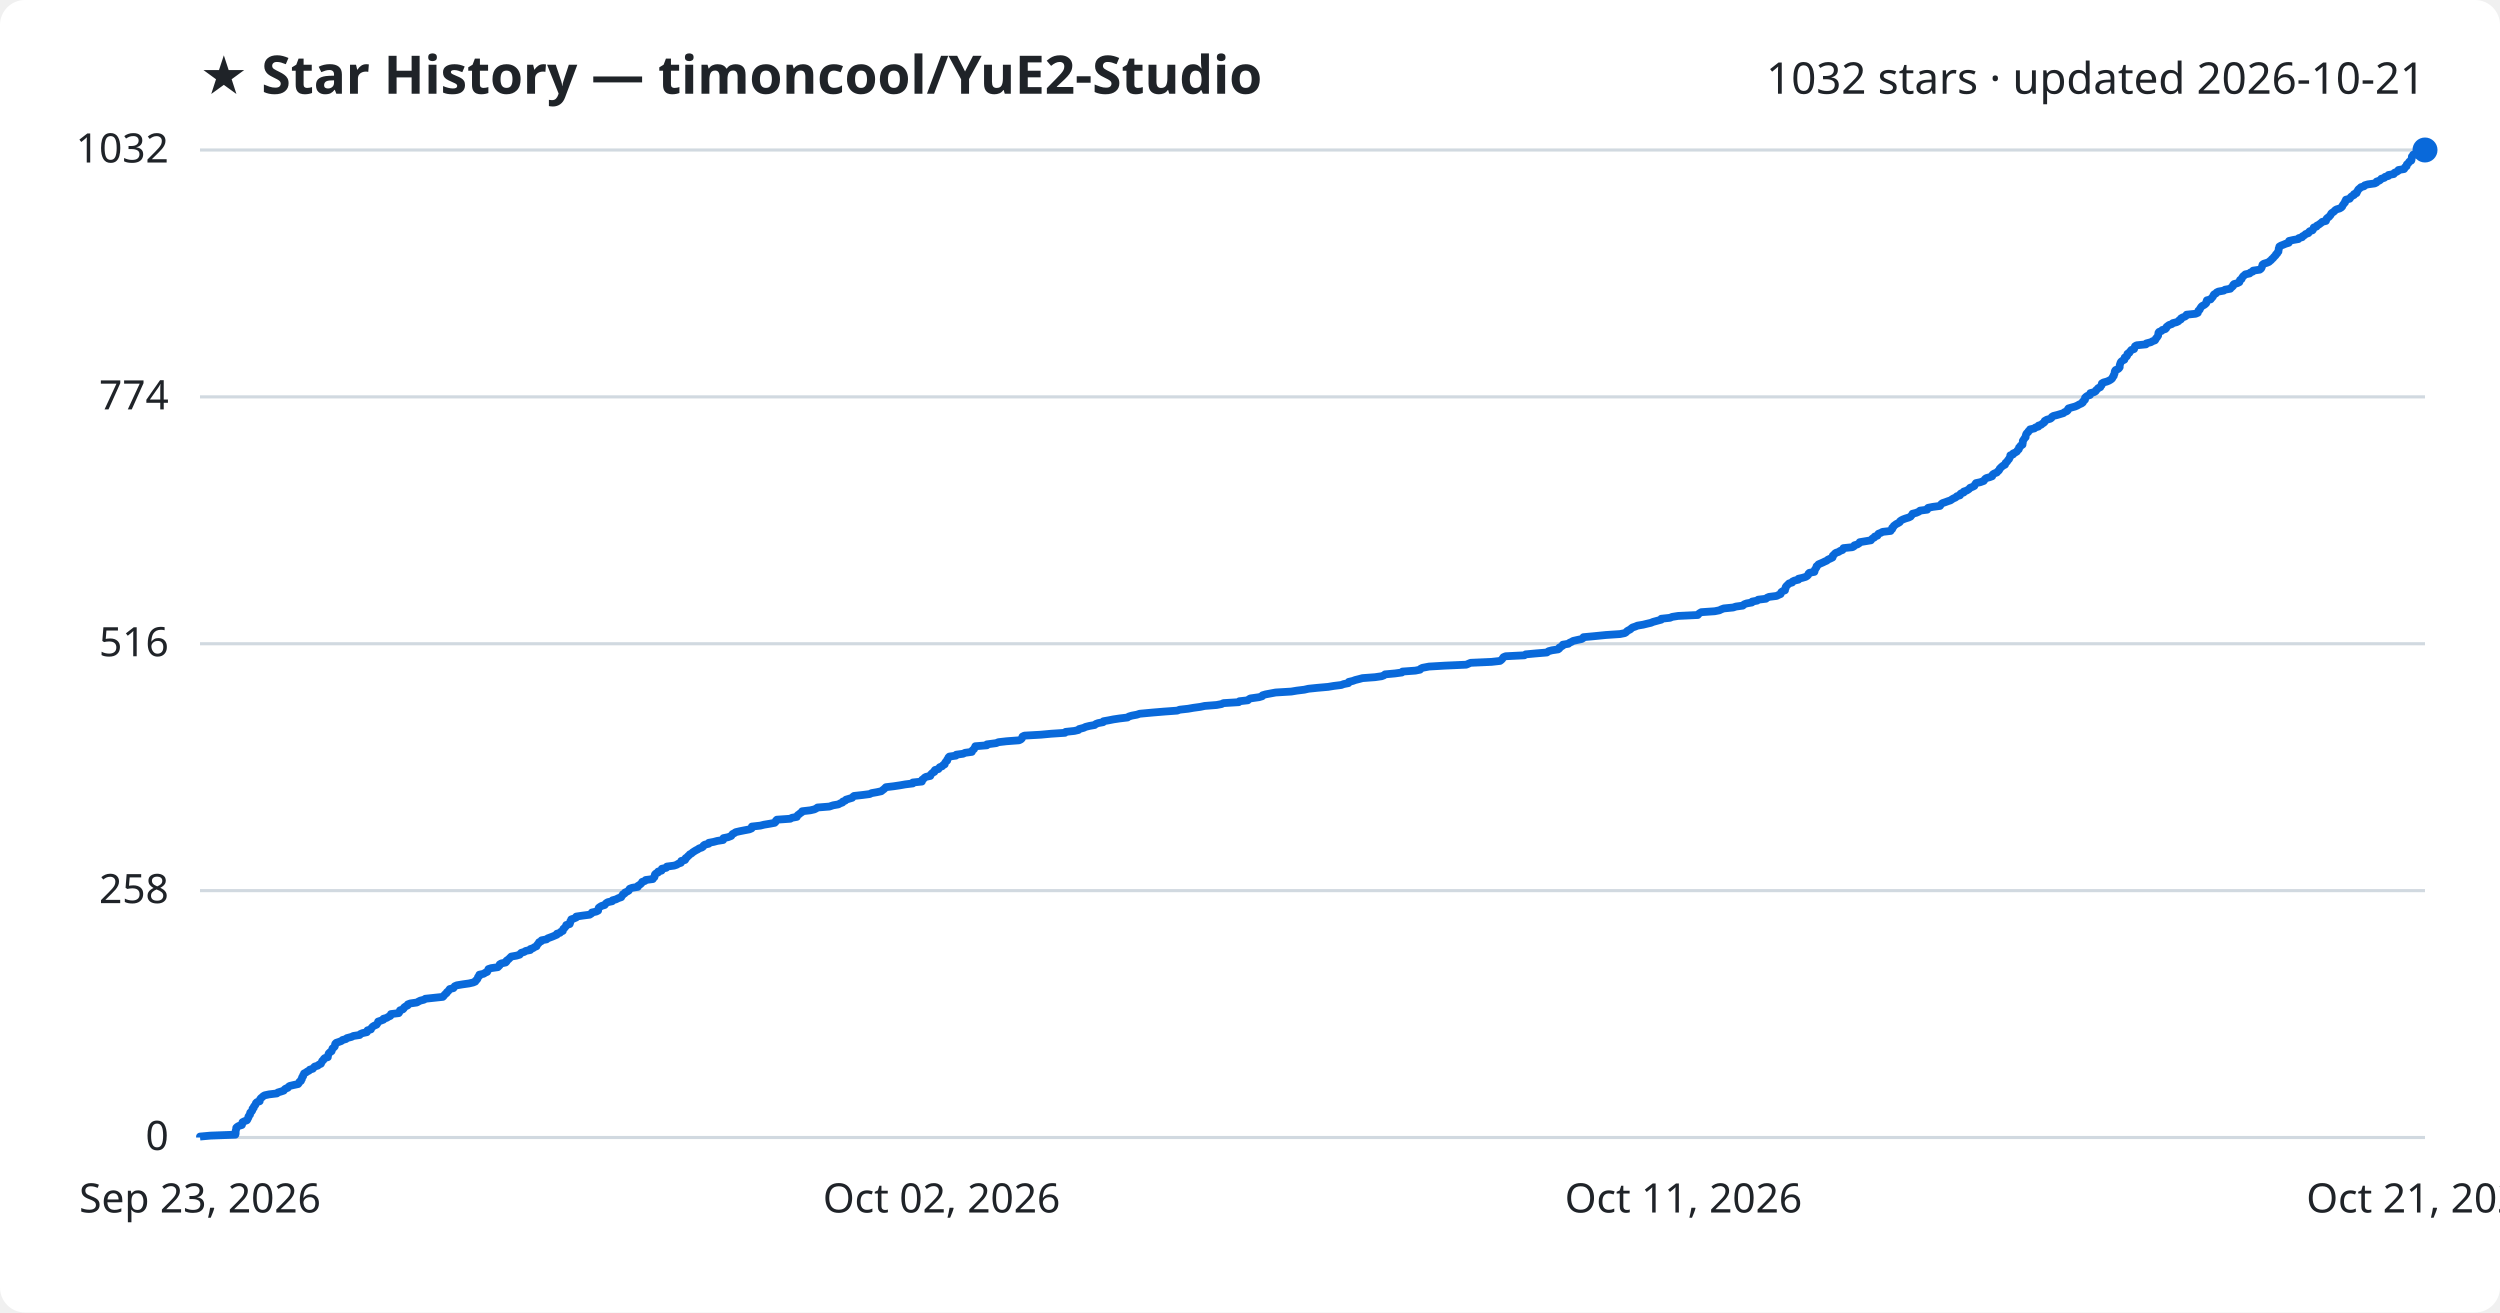
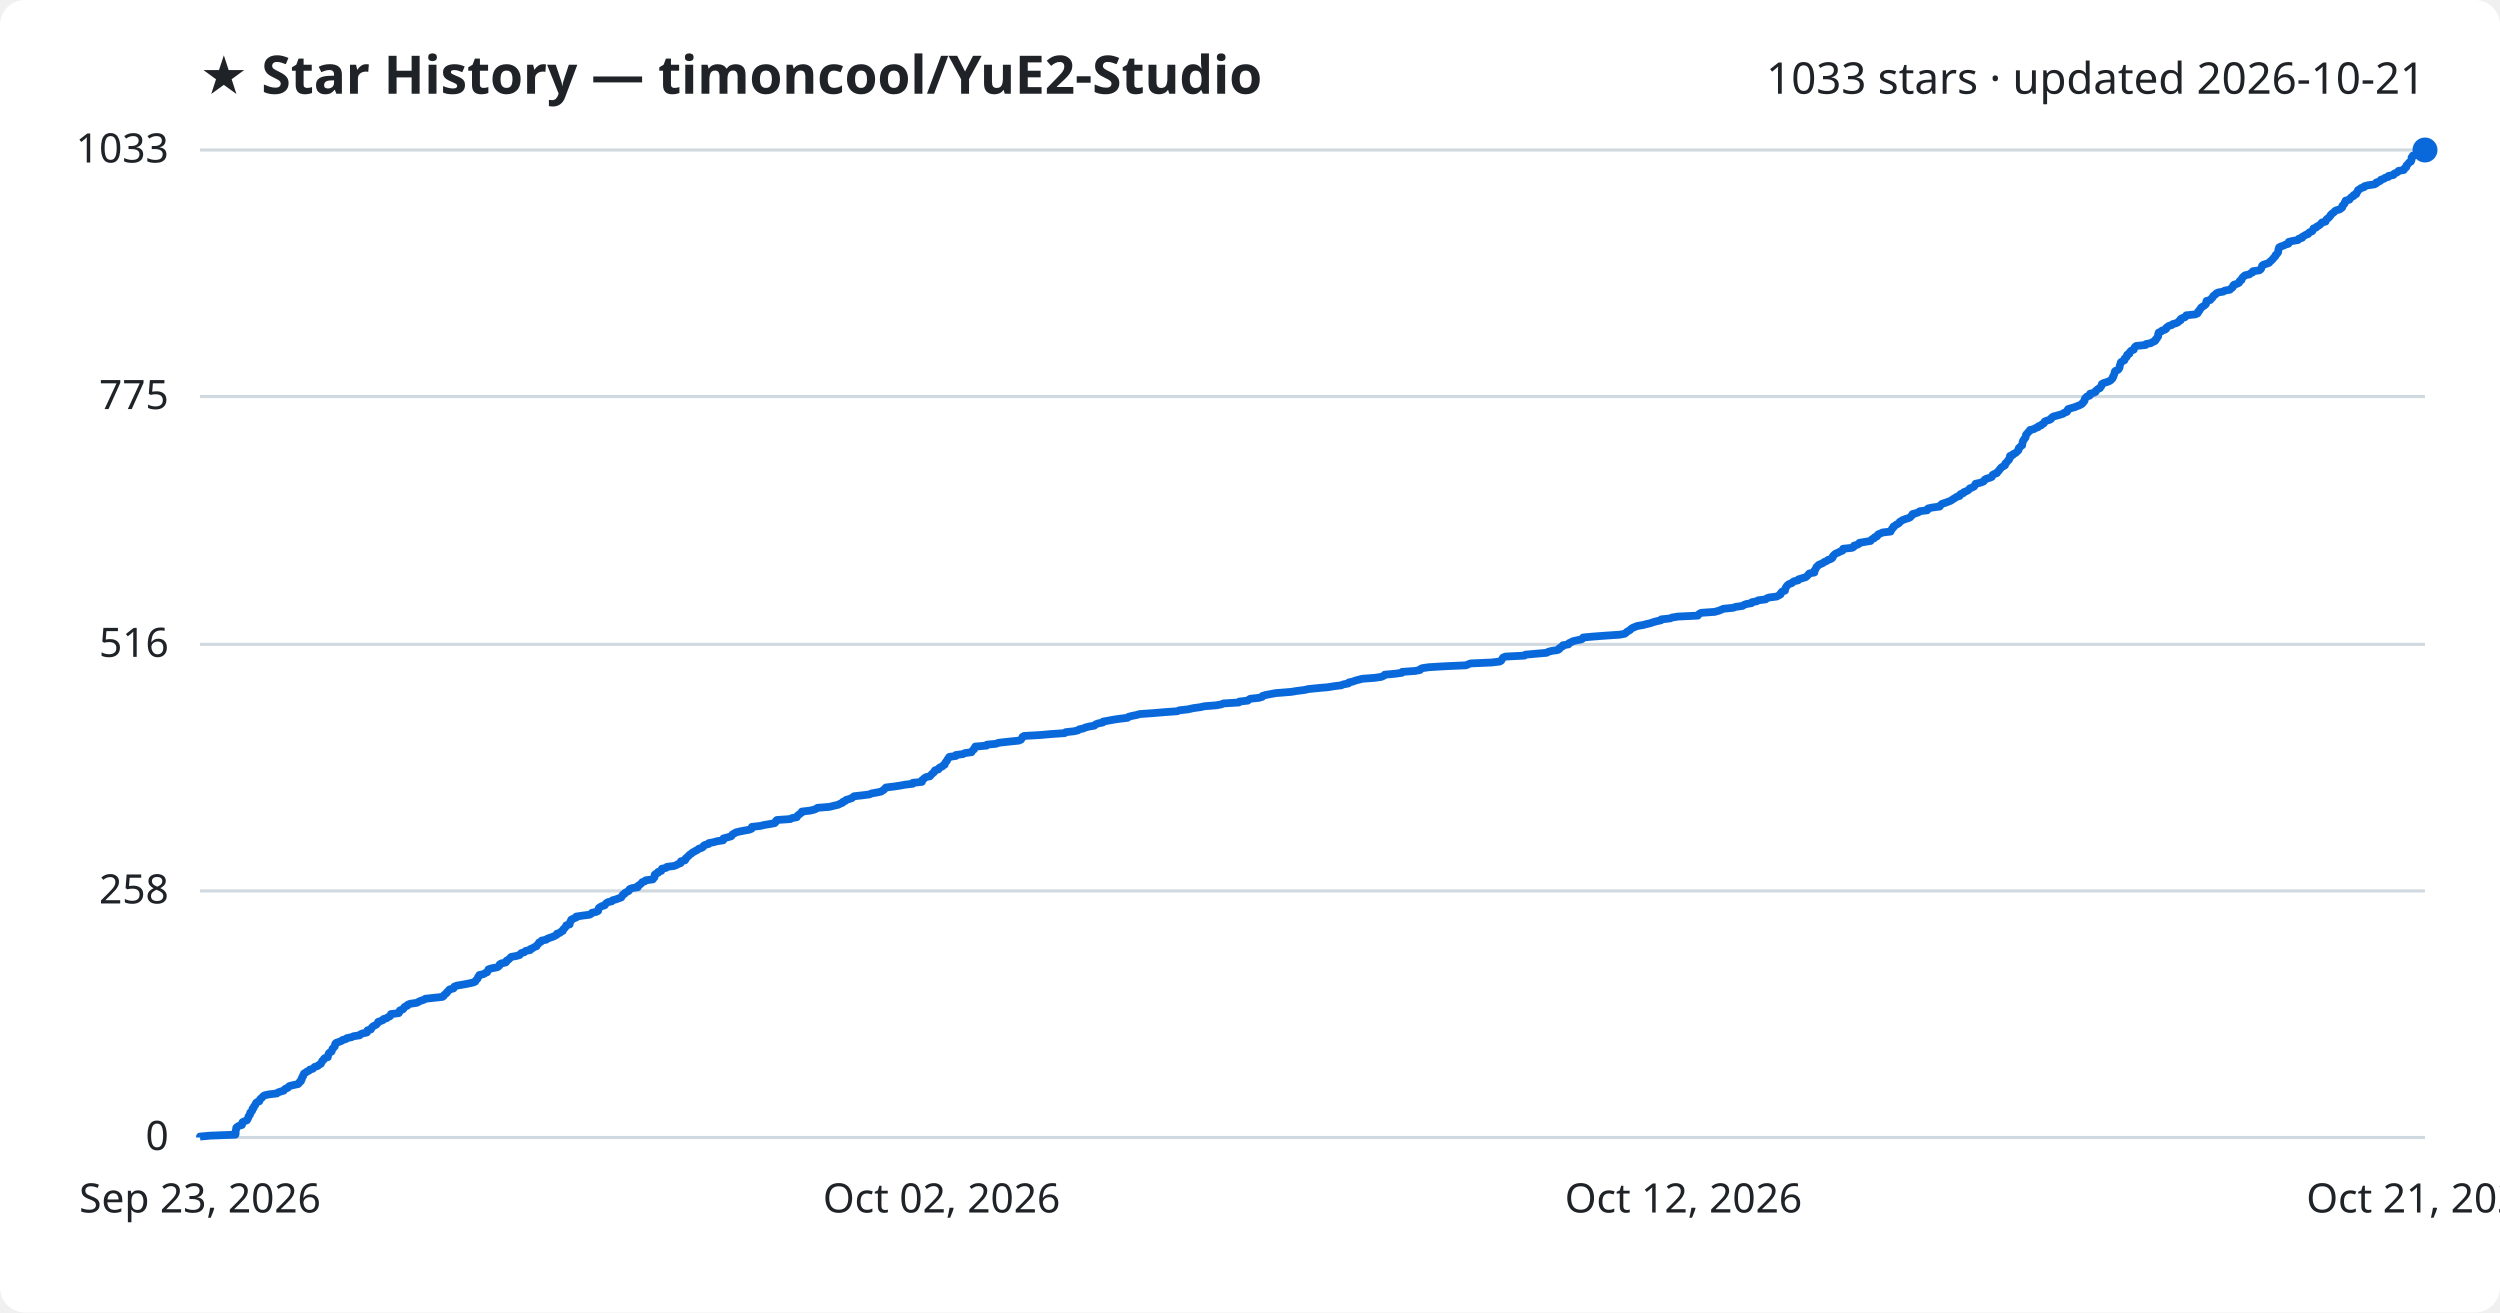
<svg xmlns="http://www.w3.org/2000/svg" viewBox="0 0 800 420" font-family="Segoe UI, sans-serif">
  <rect width="800" height="420" fill="#ffffff" rx="8" />
  <text x="64" y="30" fill="#1f2328" font-size="17" font-weight="700">★ Star History — timoncool/YuE2-Studio</text>
-   <text x="776" y="30" fill="#1f2328" font-size="14" text-anchor="end">1032 stars · updated 2026-10-21</text>
+   <text x="776" y="30" fill="#1f2328" font-size="14" text-anchor="end">1033 stars · updated 2026-10-21</text>
  <line x1="64" y1="364.0" x2="776" y2="364.0" stroke="#d1d9e0" stroke-width="1" />
  <text x="54" y="368.0" fill="#1f2328" font-size="13" text-anchor="end">0</text>
-   <line x1="64" y1="285.0" x2="776" y2="285.0" stroke="#d1d9e0" stroke-width="1" />
-   <text x="54" y="289.0" fill="#1f2328" font-size="13" text-anchor="end">258</text>
-   <line x1="64" y1="206.0" x2="776" y2="206.0" stroke="#d1d9e0" stroke-width="1" />
-   <text x="54" y="210.0" fill="#1f2328" font-size="13" text-anchor="end">516</text>
-   <line x1="64" y1="127.0" x2="776" y2="127.0" stroke="#d1d9e0" stroke-width="1" />
-   <text x="54" y="131.0" fill="#1f2328" font-size="13" text-anchor="end">774</text>
+   <line x1="64" y1="285.1" x2="776" y2="285.1" stroke="#d1d9e0" stroke-width="1" />
+   <text x="54" y="289.1" fill="#1f2328" font-size="13" text-anchor="end">258</text>
+   <line x1="64" y1="206.2" x2="776" y2="206.2" stroke="#d1d9e0" stroke-width="1" />
+   <text x="54" y="210.2" fill="#1f2328" font-size="13" text-anchor="end">516</text>
+   <line x1="64" y1="126.9" x2="776" y2="126.9" stroke="#d1d9e0" stroke-width="1" />
+   <text x="54" y="130.9" fill="#1f2328" font-size="13" text-anchor="end">775</text>
  <line x1="64" y1="48.0" x2="776" y2="48.0" stroke="#d1d9e0" stroke-width="1" />
-   <text x="54" y="52.0" fill="#1f2328" font-size="13" text-anchor="end">1032</text>
-   <path d="M64.0,364.0 L64.0,363.7 L67.3,363.4 L75.3,363.1 L75.4,362.8 L75.4,362.5 L75.4,362.2 L75.4,361.9 L75.5,361.6 L75.6,361.2 L75.6,360.9 L75.9,360.6 L76.4,360.3 L77.4,360.0 L77.5,359.7 L77.5,359.4 L77.6,359.1 L78.2,358.8 L79.0,358.5 L79.2,358.2 L79.3,357.9 L79.5,357.6 L79.5,357.3 L79.7,357.0 L80.0,356.7 L80.0,356.3 L80.1,356.0 L80.5,355.7 L80.7,355.4 L80.8,355.1 L80.8,354.8 L81.2,354.5 L81.2,354.2 L81.4,353.9 L81.7,353.6 L81.8,353.3 L81.9,353.0 L82.2,352.7 L83.1,352.4 L83.1,352.1 L83.2,351.8 L83.5,351.4 L83.9,351.1 L84.2,350.8 L84.7,350.5 L86.1,350.2 L88.6,349.9 L88.9,349.6 L89.9,349.3 L90.8,349.0 L91.0,348.7 L91.3,348.4 L92.1,348.1 L92.3,347.8 L92.7,347.5 L94.0,347.2 L95.4,346.9 L95.7,346.5 L95.8,346.2 L96.3,345.9 L96.3,345.6 L96.6,345.3 L96.6,345.0 L96.7,344.7 L97.0,344.4 L97.0,344.1 L97.2,343.8 L97.3,343.5 L97.9,343.2 L98.3,342.9 L98.9,342.6 L99.1,342.3 L100.1,342.0 L100.4,341.6 L100.7,341.3 L101.7,341.0 L102.0,340.7 L102.7,340.4 L102.8,340.1 L103.0,339.8 L103.1,339.5 L103.5,339.2 L103.6,338.9 L103.9,338.6 L104.9,338.3 L104.9,338.0 L105.0,337.7 L105.1,337.4 L105.2,337.1 L105.6,336.7 L106.1,336.4 L106.2,336.1 L106.3,335.8 L106.4,335.5 L106.8,335.2 L107.1,334.9 L107.2,334.6 L107.2,334.3 L107.3,334.0 L107.6,333.7 L108.5,333.4 L109.3,333.1 L109.6,332.8 L110.7,332.5 L111.0,332.2 L112.5,331.8 L113.1,331.5 L115.1,331.2 L115.3,330.9 L116.0,330.6 L117.4,330.3 L117.6,330.0 L117.6,329.7 L118.7,329.4 L118.8,329.1 L119.0,328.8 L119.3,328.5 L119.8,328.2 L120.5,327.9 L120.7,327.6 L120.9,327.3 L121.0,326.9 L121.9,326.6 L122.7,326.3 L122.7,326.0 L123.8,325.7 L124.2,325.4 L124.9,325.1 L125.1,324.8 L125.1,324.5 L127.6,324.2 L127.8,323.9 L127.9,323.6 L128.0,323.3 L128.9,323.0 L129.2,322.7 L129.3,322.4 L129.7,322.1 L130.5,321.7 L130.5,321.4 L131.3,321.1 L133.4,320.8 L133.9,320.5 L134.5,320.2 L135.7,319.9 L136.1,319.6 L138.9,319.3 L141.7,319.0 L142.0,318.7 L142.2,318.4 L142.5,318.1 L142.9,317.8 L143.0,317.5 L143.4,317.2 L143.7,316.8 L143.9,316.5 L145.1,316.2 L145.3,315.9 L145.5,315.6 L146.2,315.3 L148.0,315.0 L150.1,314.7 L151.4,314.4 L152.1,314.1 L152.2,313.8 L152.6,313.5 L152.8,313.2 L152.9,312.9 L153.0,312.6 L153.4,312.3 L153.4,311.9 L154.8,311.6 L155.2,311.3 L155.9,311.0 L156.0,310.7 L156.2,310.4 L156.3,310.1 L157.2,309.8 L159.3,309.5 L159.6,309.2 L159.9,308.9 L159.9,308.6 L160.4,308.3 L161.8,308.0 L162.1,307.7 L162.1,307.4 L162.7,307.0 L163.0,306.7 L163.3,306.4 L163.6,306.1 L165.3,305.8 L166.3,305.5 L166.5,305.2 L166.8,304.9 L167.8,304.6 L168.2,304.3 L169.7,304.0 L169.7,303.7 L170.6,303.4 L171.0,303.1 L171.7,302.8 L171.8,302.5 L172.1,302.1 L172.4,301.8 L172.5,301.5 L173.2,301.2 L173.3,300.9 L174.9,300.6 L175.2,300.3 L176.0,300.0 L176.8,299.7 L177.5,299.4 L178.2,299.1 L178.2,298.8 L179.2,298.5 L179.4,298.2 L180.1,297.9 L180.1,297.6 L180.3,297.2 L180.7,296.9 L180.9,296.6 L181.2,296.3 L181.2,296.0 L182.3,295.7 L182.4,295.4 L182.5,295.1 L182.5,294.8 L182.8,294.5 L182.8,294.2 L183.7,293.9 L184.4,293.6 L184.4,293.3 L186.4,293.0 L188.7,292.7 L189.3,292.3 L189.4,292.0 L190.8,291.7 L191.4,291.4 L191.4,291.1 L191.5,290.8 L191.6,290.5 L192.0,290.2 L192.5,289.9 L193.5,289.6 L193.7,289.3 L194.0,289.0 L194.5,288.7 L195.9,288.4 L196.0,288.1 L197.1,287.8 L197.9,287.4 L198.8,287.1 L198.9,286.8 L199.2,286.5 L199.3,286.2 L199.9,285.9 L200.0,285.6 L200.7,285.3 L201.2,285.0 L201.3,284.7 L201.5,284.4 L202.3,284.1 L204.1,283.8 L204.1,283.5 L204.6,283.2 L205.0,282.9 L205.3,282.6 L205.5,282.2 L206.4,281.9 L206.6,281.6 L208.9,281.3 L209.0,281.0 L209.4,280.7 L209.5,280.4 L209.5,280.1 L209.6,279.8 L209.9,279.5 L210.6,279.2 L210.6,278.9 L211.7,278.6 L211.7,278.3 L211.8,278.0 L213.2,277.7 L213.4,277.3 L215.7,277.0 L216.6,276.7 L217.0,276.4 L217.9,276.1 L217.9,275.8 L218.0,275.5 L219.2,275.2 L219.4,274.9 L219.4,274.6 L219.9,274.3 L220.1,274.0 L220.5,273.7 L220.7,273.4 L221.3,273.1 L221.6,272.8 L222.2,272.4 L222.7,272.1 L223.3,271.8 L223.7,271.5 L224.6,271.2 L225.0,270.9 L225.1,270.6 L225.5,270.3 L226.8,270.0 L226.8,269.7 L228.4,269.4 L229.5,269.1 L231.4,268.8 L231.5,268.5 L231.5,268.2 L233.0,267.9 L234.0,267.5 L234.2,267.2 L234.4,266.9 L235.0,266.6 L235.4,266.3 L236.7,266.0 L238.2,265.7 L239.8,265.4 L240.5,265.1 L240.5,264.8 L240.6,264.5 L243.3,264.2 L244.5,263.9 L246.3,263.6 L247.9,263.3 L248.2,263.0 L248.3,262.6 L248.6,262.3 L252.9,262.0 L253.4,261.7 L255.0,261.4 L255.1,261.1 L255.3,260.8 L255.8,260.5 L256.1,260.2 L256.6,259.9 L256.7,259.6 L259.3,259.3 L260.6,259.0 L261.2,258.7 L261.6,258.4 L265.4,258.1 L266.6,257.7 L268.3,257.4 L268.8,257.1 L269.6,256.8 L269.7,256.5 L270.5,256.2 L270.7,255.9 L271.7,255.6 L272.7,255.3 L272.9,255.0 L273.3,254.7 L276.0,254.4 L278.3,254.1 L278.9,253.8 L280.6,253.5 L282.0,253.2 L282.5,252.8 L282.9,252.5 L283.2,252.2 L283.5,251.9 L286.0,251.6 L288.0,251.3 L289.7,251.0 L292.1,250.7 L292.1,250.4 L295.0,250.1 L295.1,249.8 L295.1,249.5 L295.6,249.2 L295.8,248.9 L296.3,248.6 L297.7,248.3 L297.8,247.9 L298.1,247.6 L298.4,247.3 L299.0,247.0 L299.0,246.7 L299.2,246.4 L300.3,246.1 L300.5,245.8 L300.7,245.5 L301.5,245.2 L301.7,244.9 L302.3,244.6 L302.3,244.3 L302.5,244.0 L302.7,243.7 L303.1,243.4 L303.1,243.1 L303.4,242.7 L303.5,242.4 L303.8,242.1 L305.9,241.8 L306.0,241.5 L308.2,241.2 L308.8,240.9 L311.0,240.6 L311.0,240.3 L311.3,240.0 L311.7,239.7 L311.8,239.4 L312.0,239.1 L312.1,238.8 L315.8,238.5 L315.8,238.2 L318.8,237.8 L319.5,237.5 L322.1,237.2 L326.1,236.9 L326.7,236.6 L327.0,236.3 L327.1,236.0 L327.2,235.7 L327.8,235.4 L333.1,235.1 L336.3,234.8 L340.8,234.5 L341.0,234.2 L343.8,233.9 L345.1,233.6 L345.3,233.3 L346.8,232.9 L347.4,232.6 L348.6,232.3 L350.3,232.0 L350.6,231.7 L351.4,231.4 L353.0,231.1 L353.1,230.8 L354.8,230.5 L356.3,230.2 L358.3,229.9 L360.8,229.6 L361.2,229.3 L362.2,229.0 L363.8,228.7 L364.7,228.4 L369.0,228.0 L372.6,227.7 L376.7,227.4 L377.5,227.1 L380.2,226.8 L381.9,226.5 L384.1,226.2 L385.5,225.9 L389.3,225.6 L390.9,225.3 L391.5,225.0 L396.4,224.7 L396.6,224.4 L399.3,224.1 L399.6,223.8 L400.1,223.5 L402.9,223.1 L403.9,222.8 L404.0,222.5 L405.0,222.2 L406.6,221.9 L408.2,221.6 L413.2,221.3 L415.0,221.0 L417.4,220.7 L418.7,220.4 L421.6,220.1 L425.0,219.8 L426.8,219.5 L429.2,219.2 L430.0,218.9 L431.5,218.6 L431.6,218.2 L432.9,217.9 L433.7,217.6 L434.9,217.3 L436.0,217.0 L440.0,216.7 L442.1,216.4 L442.9,216.1 L443.2,215.8 L446.4,215.5 L448.6,215.2 L448.8,214.9 L452.9,214.6 L454.4,214.3 L454.6,214.0 L455.2,213.7 L457.3,213.3 L462.4,213.0 L469.2,212.7 L469.9,212.4 L470.6,212.1 L477.3,211.8 L480.0,211.5 L480.4,211.2 L480.7,210.9 L480.9,210.6 L481.1,210.3 L481.8,210.0 L487.8,209.7 L488.2,209.4 L491.4,209.1 L495.0,208.8 L495.5,208.4 L496.6,208.1 L498.6,207.8 L499.0,207.5 L499.0,207.2 L499.6,206.9 L500.1,206.6 L500.1,206.3 L501.9,206.0 L502.2,205.7 L502.9,205.4 L503.4,205.1 L504.7,204.8 L506.1,204.5 L506.6,204.2 L506.7,203.9 L509.9,203.6 L513.9,203.2 L518.4,202.9 L519.9,202.6 L520.4,202.3 L520.6,202.0 L521.1,201.7 L521.7,201.4 L522.0,201.1 L522.4,200.8 L523.3,200.5 L524.0,200.2 L525.8,199.9 L527.0,199.6 L528.3,199.3 L529.0,199.0 L530.1,198.7 L531.6,198.3 L531.6,198.0 L534.4,197.7 L535.1,197.4 L537.0,197.1 L543.3,196.8 L543.5,196.5 L543.9,196.2 L544.4,195.9 L548.7,195.6 L550.2,195.3 L550.8,195.0 L551.6,194.7 L554.6,194.4 L555.5,194.1 L557.7,193.8 L558.1,193.4 L558.9,193.1 L560.6,192.8 L560.7,192.5 L562.3,192.2 L562.6,191.9 L565.1,191.6 L565.4,191.3 L566.1,191.0 L568.5,190.7 L569.1,190.4 L569.8,190.1 L569.9,189.8 L570.0,189.5 L570.4,189.2 L571.2,188.9 L571.2,188.5 L571.4,188.2 L571.4,187.9 L571.6,187.6 L571.9,187.3 L572.2,187.0 L572.5,186.7 L573.5,186.4 L573.6,186.1 L574.2,185.8 L575.5,185.5 L575.5,185.2 L576.8,184.9 L577.8,184.6 L578.3,184.3 L578.6,184.0 L578.7,183.6 L579.0,183.3 L580.6,183.0 L580.7,182.7 L580.7,182.4 L580.9,182.1 L581.1,181.8 L581.3,181.5 L581.3,181.2 L581.7,180.9 L581.9,180.6 L582.6,180.3 L583.3,180.0 L583.9,179.7 L584.6,179.4 L584.9,179.1 L585.8,178.7 L586.4,178.4 L586.5,178.1 L586.5,177.8 L586.9,177.5 L587.1,177.2 L587.5,176.9 L588.4,176.6 L588.8,176.3 L589.6,176.0 L589.8,175.7 L589.9,175.4 L592.8,175.1 L593.3,174.8 L593.4,174.5 L594.4,174.2 L595.0,173.8 L595.1,173.5 L596.9,173.2 L598.7,172.9 L598.9,172.6 L599.2,172.3 L599.8,172.0 L599.9,171.7 L600.8,171.4 L600.9,171.1 L601.1,170.8 L601.9,170.5 L602.4,170.2 L605.0,169.9 L605.1,169.6 L605.5,169.3 L605.5,168.9 L605.9,168.6 L606.0,168.3 L606.4,168.0 L606.8,167.7 L607.4,167.4 L607.9,167.1 L608.0,166.8 L608.4,166.5 L609.0,166.2 L609.8,165.9 L610.8,165.6 L611.4,165.3 L611.6,165.0 L611.9,164.7 L612.0,164.4 L613.2,164.1 L614.1,163.7 L614.4,163.4 L616.7,163.1 L616.7,162.8 L617.0,162.5 L618.5,162.2 L620.8,161.9 L621.0,161.6 L621.2,161.3 L621.6,161.0 L622.5,160.7 L623.3,160.4 L624.2,160.1 L624.6,159.8 L625.1,159.5 L625.8,159.2 L626.2,158.8 L627.2,158.5 L627.2,158.2 L627.5,157.9 L628.4,157.6 L628.4,157.3 L629.3,157.0 L629.8,156.7 L630.2,156.4 L630.4,156.1 L631.2,155.8 L631.8,155.5 L631.9,155.2 L632.1,154.9 L632.3,154.6 L633.7,154.3 L634.8,153.9 L635.0,153.6 L635.2,153.3 L635.6,153.0 L636.7,152.7 L637.5,152.4 L637.5,152.1 L637.7,151.8 L638.2,151.5 L639.0,151.2 L639.2,150.9 L639.6,150.6 L639.8,150.3 L639.9,150.0 L640.2,149.7 L640.5,149.4 L641.0,149.0 L641.6,148.7 L641.7,148.4 L641.8,148.1 L642.2,147.8 L642.4,147.5 L642.6,147.2 L642.9,146.9 L643.0,146.6 L643.2,146.3 L643.3,146.0 L643.3,145.7 L644.2,145.4 L644.2,145.1 L644.9,144.8 L645.4,144.5 L645.6,144.1 L646.0,143.8 L646.1,143.5 L646.1,143.2 L646.5,142.9 L646.6,142.6 L647.2,142.3 L647.2,142.0 L647.3,141.7 L647.3,141.4 L647.3,141.1 L647.5,140.8 L647.7,140.5 L647.9,140.2 L648.2,139.9 L648.2,139.6 L648.3,139.2 L648.4,138.9 L648.6,138.6 L649.0,138.3 L649.1,138.0 L649.5,137.7 L649.6,137.4 L651.0,137.1 L651.3,136.8 L652.3,136.5 L652.3,136.2 L653.2,135.9 L653.5,135.6 L654.0,135.3 L654.3,135.0 L654.3,134.7 L655.0,134.3 L656.1,134.0 L656.5,133.7 L656.6,133.4 L657.1,133.1 L658.3,132.8 L659.3,132.5 L660.3,132.2 L660.6,131.9 L661.4,131.6 L661.7,131.3 L661.7,131.0 L661.9,130.7 L662.9,130.4 L664.0,130.1 L664.7,129.8 L665.4,129.4 L666.1,129.1 L666.5,128.8 L666.5,128.5 L666.9,128.2 L667.2,127.9 L667.2,127.6 L667.2,127.3 L667.5,127.0 L667.9,126.7 L668.8,126.4 L668.9,126.1 L668.9,125.8 L670.1,125.5 L670.6,125.2 L670.7,124.9 L671.1,124.6 L671.4,124.2 L672.1,123.9 L672.2,123.6 L672.5,123.3 L672.6,123.0 L672.6,122.7 L673.1,122.4 L674.2,122.1 L674.9,121.8 L675.4,121.5 L675.8,121.2 L676.0,120.9 L676.1,120.6 L676.4,120.3 L676.4,120.0 L676.6,119.7 L676.7,119.3 L676.7,119.0 L676.8,118.7 L677.0,118.4 L677.8,118.1 L678.1,117.8 L678.3,117.5 L678.3,117.2 L678.3,116.9 L678.4,116.6 L678.5,116.3 L678.6,116.0 L678.8,115.7 L679.2,115.4 L679.8,115.1 L679.9,114.8 L679.9,114.4 L680.5,114.1 L680.7,113.8 L680.7,113.5 L680.8,113.2 L681.4,112.9 L681.5,112.6 L681.8,112.3 L682.0,112.0 L682.9,111.7 L683.0,111.4 L683.1,111.1 L683.2,110.8 L683.7,110.5 L686.7,110.2 L686.8,109.9 L688.3,109.5 L688.8,109.2 L689.6,108.9 L689.8,108.6 L689.9,108.3 L690.2,108.0 L690.4,107.7 L690.6,107.4 L690.6,107.1 L690.7,106.8 L690.7,106.5 L690.9,106.2 L691.7,105.9 L691.9,105.6 L692.9,105.3 L693.2,105.0 L693.3,104.6 L693.7,104.3 L694.1,104.0 L695.0,103.7 L695.3,103.4 L696.5,103.1 L697.1,102.8 L697.3,102.5 L697.9,102.2 L697.9,101.9 L698.4,101.6 L699.2,101.3 L699.6,101.0 L699.7,100.7 L702.6,100.4 L703.3,100.1 L703.4,99.7 L703.5,99.4 L703.9,99.1 L704.0,98.8 L704.2,98.5 L704.4,98.2 L704.7,97.9 L705.3,97.6 L705.7,97.3 L706.0,97.0 L706.0,96.7 L706.1,96.4 L706.2,96.1 L707.4,95.8 L707.6,95.5 L707.9,95.2 L708.2,94.8 L708.3,94.5 L708.5,94.2 L709.1,93.9 L709.3,93.6 L709.9,93.3 L711.6,93.0 L712.0,92.7 L713.7,92.4 L713.9,92.1 L714.3,91.8 L714.6,91.5 L714.6,91.2 L714.9,90.9 L716.0,90.6 L716.6,90.3 L716.7,89.9 L716.8,89.6 L717.3,89.3 L717.4,89.0 L717.6,88.7 L717.8,88.4 L718.2,88.1 L718.5,87.8 L719.9,87.5 L720.1,87.2 L720.9,86.9 L721.0,86.6 L723.1,86.3 L723.5,86.0 L723.7,85.7 L723.8,85.4 L723.9,85.1 L724.0,84.7 L724.4,84.4 L725.4,84.1 L726.1,83.8 L726.4,83.5 L726.8,83.2 L727.0,82.9 L727.4,82.6 L727.6,82.3 L727.9,82.0 L728.2,81.7 L728.3,81.4 L728.7,81.1 L728.8,80.8 L729.1,80.5 L729.1,80.2 L729.2,79.8 L729.2,79.5 L729.4,79.2 L729.4,78.9 L729.9,78.6 L730.7,78.3 L731.4,78.0 L732.4,77.7 L732.4,77.4 L732.5,77.1 L733.8,76.8 L735.5,76.5 L735.6,76.2 L736.7,75.9 L736.8,75.6 L737.4,75.3 L737.8,74.9 L738.7,74.6 L738.8,74.3 L739.1,74.0 L740.0,73.7 L740.2,73.4 L740.3,73.1 L740.4,72.8 L741.3,72.5 L741.4,72.2 L742.0,71.9 L742.4,71.6 L742.8,71.3 L743.1,71.0 L744.3,70.7 L744.4,70.4 L744.5,70.0 L744.8,69.7 L745.3,69.4 L745.5,69.1 L745.8,68.8 L745.9,68.5 L746.1,68.2 L746.6,67.9 L747.0,67.6 L747.2,67.3 L747.7,67.0 L748.7,66.7 L749.2,66.4 L749.5,66.1 L749.6,65.8 L749.8,65.5 L750.1,65.1 L750.4,64.8 L750.4,64.5 L750.6,64.2 L750.7,63.9 L751.9,63.6 L752.1,63.3 L752.3,63.0 L752.7,62.7 L753.3,62.4 L753.3,62.1 L754.1,61.8 L754.1,61.5 L754.4,61.2 L754.5,60.9 L754.7,60.6 L755.2,60.2 L755.5,59.9 L756.5,59.6 L756.7,59.3 L757.7,59.0 L759.9,58.7 L760.5,58.4 L760.5,58.1 L761.4,57.8 L761.8,57.5 L762.0,57.2 L763.0,56.9 L763.2,56.6 L764.3,56.3 L764.3,56.0 L766.0,55.7 L766.2,55.3 L766.9,55.0 L767.4,54.7 L767.5,54.4 L769.3,54.1 L769.5,53.8 L769.6,53.5 L770.1,53.2 L770.1,52.9 L770.2,52.6 L770.6,52.3 L770.8,52.0 L771.0,51.7 L771.6,51.4 L771.7,51.1 L771.7,50.8 L771.8,50.4 L771.8,50.1 L772.2,49.8 L772.2,49.5 L774.2,49.2 L774.7,48.9 L775.9,48.6 L776.0,48.3 L776.0,48.0 L776.0,48.0" fill="none" stroke="#0969da" stroke-width="2.5" stroke-linejoin="round" />
+   <text x="54" y="52.0" fill="#1f2328" font-size="13" text-anchor="end">1033</text>
+   <path d="M64.0,364.0 L64.0,363.7 L67.3,363.4 L75.3,363.1 L75.4,362.8 L75.4,362.5 L75.4,362.2 L75.4,361.9 L75.5,361.6 L75.6,361.2 L75.6,360.9 L75.9,360.6 L76.4,360.3 L77.4,360.0 L77.5,359.7 L77.5,359.4 L77.6,359.1 L78.2,358.8 L79.0,358.5 L79.2,358.2 L79.3,357.9 L79.5,357.6 L79.5,357.3 L79.7,357.0 L80.0,356.7 L80.0,356.4 L80.1,356.0 L80.5,355.7 L80.7,355.4 L80.8,355.1 L80.8,354.8 L81.2,354.5 L81.2,354.2 L81.4,353.9 L81.7,353.6 L81.8,353.3 L81.9,353.0 L82.2,352.7 L83.0,352.4 L83.1,352.1 L83.2,351.8 L83.5,351.5 L83.9,351.2 L84.2,350.8 L84.7,350.5 L86.1,350.2 L88.6,349.9 L88.9,349.6 L89.8,349.3 L90.8,349.0 L91.0,348.7 L91.3,348.4 L92.1,348.1 L92.3,347.8 L92.7,347.5 L94.0,347.2 L95.4,346.9 L95.7,346.6 L95.8,346.3 L96.3,346.0 L96.3,345.6 L96.6,345.3 L96.6,345.0 L96.7,344.7 L97.0,344.4 L97.0,344.1 L97.2,343.8 L97.3,343.5 L97.9,343.2 L98.2,342.9 L98.9,342.6 L99.1,342.3 L100.1,342.0 L100.4,341.7 L100.7,341.4 L101.7,341.1 L102.0,340.8 L102.7,340.4 L102.8,340.1 L103.0,339.8 L103.1,339.5 L103.5,339.2 L103.6,338.9 L103.9,338.6 L104.9,338.3 L104.9,338.0 L105.0,337.7 L105.1,337.4 L105.2,337.1 L105.5,336.8 L106.1,336.5 L106.2,336.2 L106.3,335.9 L106.4,335.6 L106.8,335.2 L107.1,334.9 L107.2,334.6 L107.2,334.3 L107.3,334.0 L107.6,333.7 L108.5,333.4 L109.3,333.1 L109.6,332.8 L110.7,332.5 L111.0,332.2 L112.5,331.9 L113.1,331.6 L115.1,331.3 L115.3,331.0 L116.0,330.7 L117.4,330.4 L117.6,330.0 L117.6,329.7 L118.7,329.4 L118.8,329.1 L119.0,328.8 L119.3,328.5 L119.8,328.2 L120.4,327.9 L120.7,327.6 L120.9,327.3 L121.0,327.0 L121.9,326.7 L122.6,326.4 L122.7,326.1 L123.8,325.8 L124.1,325.5 L124.8,325.2 L125.1,324.8 L125.1,324.5 L127.6,324.2 L127.8,323.9 L127.8,323.6 L128.0,323.3 L128.9,323.0 L129.2,322.7 L129.3,322.4 L129.6,322.1 L130.4,321.8 L130.5,321.5 L131.3,321.2 L133.4,320.9 L133.9,320.6 L134.5,320.3 L135.7,319.9 L136.1,319.6 L138.9,319.3 L141.6,319.0 L142.0,318.7 L142.1,318.4 L142.5,318.1 L142.9,317.8 L143.0,317.5 L143.4,317.2 L143.6,316.9 L143.9,316.6 L145.1,316.3 L145.3,316.0 L145.4,315.7 L146.2,315.4 L148.0,315.1 L150.1,314.7 L151.4,314.4 L152.1,314.1 L152.2,313.8 L152.5,313.5 L152.8,313.2 L152.9,312.9 L153.0,312.6 L153.4,312.3 L153.4,312.0 L154.8,311.7 L155.2,311.4 L155.9,311.1 L156.0,310.8 L156.2,310.5 L156.3,310.2 L157.2,309.9 L159.2,309.5 L159.6,309.2 L159.9,308.9 L159.9,308.6 L160.4,308.3 L161.8,308.0 L162.1,307.7 L162.1,307.4 L162.7,307.1 L163.0,306.8 L163.3,306.5 L163.6,306.2 L165.3,305.9 L166.3,305.6 L166.5,305.3 L166.8,305.0 L167.8,304.7 L168.2,304.3 L169.7,304.0 L169.7,303.7 L170.5,303.4 L170.9,303.1 L171.7,302.8 L171.8,302.5 L172.1,302.2 L172.4,301.9 L172.5,301.6 L173.2,301.3 L173.3,301.0 L174.8,300.7 L175.1,300.4 L175.9,300.1 L176.8,299.8 L177.5,299.5 L178.2,299.1 L178.2,298.8 L179.2,298.5 L179.4,298.2 L180.1,297.9 L180.1,297.6 L180.3,297.3 L180.7,297.0 L180.9,296.7 L181.2,296.4 L181.2,296.1 L182.3,295.8 L182.3,295.5 L182.4,295.2 L182.5,294.9 L182.8,294.6 L182.8,294.3 L183.6,293.9 L184.4,293.6 L184.4,293.3 L186.4,293.0 L188.7,292.7 L189.2,292.4 L189.4,292.1 L190.8,291.8 L191.4,291.5 L191.4,291.2 L191.5,290.9 L191.6,290.6 L192.0,290.3 L192.5,290.0 L193.5,289.7 L193.7,289.4 L193.9,289.1 L194.5,288.7 L195.8,288.4 L196.0,288.1 L197.1,287.8 L197.9,287.5 L198.8,287.2 L198.9,286.9 L199.2,286.6 L199.3,286.3 L199.9,286.0 L200.0,285.7 L200.6,285.4 L201.2,285.1 L201.3,284.8 L201.5,284.5 L202.3,284.2 L204.1,283.9 L204.1,283.5 L204.6,283.2 L205.0,282.9 L205.3,282.6 L205.5,282.3 L206.4,282.0 L206.6,281.7 L208.9,281.4 L209.0,281.1 L209.4,280.8 L209.5,280.5 L209.5,280.2 L209.5,279.9 L209.9,279.6 L210.6,279.3 L210.6,279.0 L211.6,278.7 L211.7,278.3 L211.8,278.0 L213.2,277.7 L213.4,277.4 L215.7,277.1 L216.5,276.8 L217.0,276.5 L217.8,276.2 L217.9,275.9 L217.9,275.6 L219.2,275.3 L219.4,275.0 L219.4,274.7 L219.8,274.4 L220.1,274.1 L220.4,273.8 L220.7,273.5 L221.3,273.1 L221.6,272.8 L222.2,272.5 L222.7,272.2 L223.3,271.9 L223.6,271.6 L224.6,271.3 L225.0,271.0 L225.1,270.7 L225.5,270.4 L226.7,270.1 L226.8,269.8 L228.4,269.5 L229.4,269.2 L231.4,268.9 L231.5,268.6 L231.5,268.3 L233.0,267.9 L234.0,267.6 L234.2,267.3 L234.4,267.0 L235.0,266.7 L235.4,266.4 L236.6,266.1 L238.1,265.8 L239.8,265.5 L240.5,265.2 L240.5,264.9 L240.6,264.6 L243.3,264.3 L244.5,264.0 L246.3,263.7 L247.9,263.4 L248.2,263.1 L248.3,262.7 L248.6,262.4 L252.9,262.1 L253.4,261.8 L255.0,261.5 L255.1,261.2 L255.3,260.9 L255.8,260.6 L256.1,260.3 L256.6,260.0 L256.6,259.7 L259.2,259.4 L260.5,259.1 L261.2,258.8 L261.6,258.5 L265.4,258.2 L266.6,257.9 L268.3,257.5 L268.8,257.2 L269.6,256.9 L269.7,256.6 L270.5,256.3 L270.7,256.0 L271.7,255.7 L272.6,255.4 L272.9,255.1 L273.3,254.8 L276.0,254.5 L278.3,254.2 L278.9,253.9 L280.6,253.6 L282.0,253.3 L282.4,253.0 L282.9,252.7 L283.2,252.3 L283.5,252.0 L286.0,251.7 L288.0,251.4 L289.6,251.1 L292.1,250.8 L292.1,250.5 L295.0,250.2 L295.1,249.9 L295.1,249.6 L295.6,249.3 L295.8,249.0 L296.3,248.7 L297.6,248.4 L297.8,248.1 L298.1,247.8 L298.4,247.5 L298.9,247.1 L299.0,246.8 L299.2,246.5 L300.3,246.2 L300.4,245.9 L300.7,245.6 L301.5,245.3 L301.7,245.0 L302.3,244.7 L302.3,244.4 L302.5,244.1 L302.7,243.8 L303.0,243.5 L303.1,243.2 L303.3,242.9 L303.5,242.6 L303.8,242.2 L305.9,241.9 L305.9,241.6 L308.2,241.3 L308.7,241.0 L310.9,240.7 L311.0,240.4 L311.3,240.1 L311.7,239.8 L311.7,239.5 L312.0,239.2 L312.1,238.9 L315.7,238.6 L315.8,238.3 L318.8,238.0 L319.5,237.7 L322.1,237.4 L326.0,237.0 L326.7,236.7 L326.9,236.4 L327.1,236.1 L327.2,235.8 L327.7,235.5 L333.0,235.2 L336.3,234.9 L340.7,234.6 L341.0,234.3 L343.7,234.0 L345.0,233.7 L345.3,233.4 L346.7,233.1 L347.3,232.8 L348.5,232.5 L350.2,232.2 L350.6,231.8 L351.4,231.5 L352.9,231.2 L353.0,230.9 L354.7,230.6 L356.3,230.3 L358.3,230.0 L360.8,229.7 L361.1,229.4 L362.2,229.1 L363.7,228.8 L364.7,228.5 L369.0,228.2 L372.5,227.9 L376.7,227.6 L377.4,227.3 L380.1,227.0 L381.9,226.6 L384.1,226.3 L385.4,226.0 L389.2,225.7 L390.8,225.4 L391.5,225.1 L396.4,224.8 L396.6,224.5 L399.3,224.2 L399.6,223.9 L400.1,223.6 L402.9,223.3 L403.9,223.0 L404.0,222.7 L405.0,222.4 L406.6,222.1 L408.2,221.8 L413.2,221.4 L415.0,221.1 L417.4,220.8 L418.7,220.5 L421.6,220.2 L425.0,219.9 L426.8,219.6 L429.2,219.3 L429.9,219.0 L431.5,218.7 L431.6,218.4 L432.9,218.1 L433.7,217.8 L434.8,217.5 L436.0,217.2 L440.0,216.9 L442.0,216.6 L442.9,216.2 L443.1,215.9 L446.4,215.6 L448.6,215.3 L448.7,215.0 L452.9,214.7 L454.4,214.4 L454.5,214.1 L455.2,213.8 L457.3,213.5 L462.3,213.2 L469.1,212.9 L469.8,212.6 L470.6,212.3 L477.3,212.0 L479.9,211.7 L480.4,211.4 L480.6,211.0 L480.8,210.7 L481.0,210.4 L481.8,210.1 L487.8,209.8 L488.1,209.5 L491.4,209.2 L494.9,208.9 L495.4,208.6 L496.5,208.3 L498.5,208.0 L499.0,207.7 L499.0,207.4 L499.5,207.1 L500.1,206.8 L500.1,206.5 L501.9,206.2 L502.1,205.8 L502.8,205.5 L503.3,205.2 L504.6,204.9 L506.1,204.6 L506.5,204.3 L506.6,204.0 L509.8,203.7 L513.8,203.4 L518.3,203.1 L519.9,202.8 L520.3,202.5 L520.6,202.2 L521.1,201.9 L521.6,201.6 L521.9,201.3 L522.3,201.0 L523.2,200.6 L524.0,200.3 L525.8,200.0 L526.9,199.7 L528.2,199.4 L529.0,199.1 L530.1,198.8 L531.5,198.5 L531.6,198.2 L534.4,197.9 L535.1,197.6 L537.0,197.3 L543.3,197.0 L543.5,196.7 L543.8,196.4 L544.4,196.1 L548.7,195.8 L550.1,195.4 L550.8,195.1 L551.5,194.8 L554.6,194.5 L555.4,194.2 L557.6,193.9 L558.0,193.6 L558.8,193.3 L560.5,193.0 L560.6,192.7 L562.2,192.4 L562.6,192.1 L565.0,191.8 L565.3,191.5 L566.1,191.2 L568.5,190.9 L569.1,190.6 L569.8,190.2 L569.8,189.9 L570.0,189.6 L570.3,189.3 L571.2,189.0 L571.2,188.7 L571.3,188.4 L571.4,188.1 L571.6,187.8 L571.8,187.5 L572.1,187.2 L572.5,186.9 L573.4,186.6 L573.6,186.3 L574.1,186.0 L575.4,185.7 L575.5,185.4 L576.8,185.0 L577.8,184.7 L578.2,184.4 L578.5,184.1 L578.7,183.8 L579.0,183.5 L580.6,183.2 L580.6,182.9 L580.6,182.6 L580.9,182.3 L581.0,182.0 L581.2,181.7 L581.3,181.4 L581.7,181.1 L581.9,180.8 L582.6,180.5 L583.3,180.2 L583.8,179.8 L584.6,179.5 L584.9,179.2 L585.8,178.9 L586.3,178.6 L586.5,178.3 L586.5,178.0 L586.8,177.7 L587.1,177.4 L587.5,177.1 L588.3,176.8 L588.8,176.5 L589.6,176.2 L589.8,175.9 L589.8,175.6 L592.7,175.3 L593.2,175.0 L593.3,174.6 L594.4,174.3 L594.9,174.0 L595.0,173.7 L596.8,173.4 L598.6,173.1 L598.8,172.8 L599.1,172.5 L599.8,172.2 L599.9,171.9 L600.7,171.6 L600.8,171.3 L601.0,171.0 L601.8,170.7 L602.4,170.4 L605.0,170.1 L605.0,169.8 L605.4,169.4 L605.5,169.1 L605.9,168.8 L605.9,168.5 L606.4,168.2 L606.8,167.9 L607.4,167.6 L607.8,167.3 L607.9,167.0 L608.4,166.7 L608.9,166.4 L609.7,166.1 L610.7,165.8 L611.3,165.5 L611.5,165.2 L611.9,164.9 L612.0,164.5 L613.2,164.2 L614.0,163.9 L614.3,163.6 L616.7,163.3 L616.7,163.0 L617.0,162.7 L618.4,162.4 L620.7,162.1 L620.9,161.8 L621.1,161.5 L621.5,161.2 L622.5,160.9 L623.3,160.6 L624.1,160.3 L624.6,160.0 L625.0,159.7 L625.7,159.3 L626.1,159.0 L627.1,158.7 L627.1,158.4 L627.4,158.1 L628.3,157.8 L628.4,157.5 L629.2,157.2 L629.8,156.9 L630.1,156.6 L630.3,156.3 L631.1,156.0 L631.7,155.7 L631.9,155.4 L632.0,155.1 L632.2,154.8 L633.6,154.5 L634.7,154.1 L635.0,153.8 L635.1,153.5 L635.6,153.2 L636.7,152.9 L637.4,152.6 L637.5,152.3 L637.6,152.0 L638.1,151.7 L639.0,151.4 L639.1,151.1 L639.5,150.8 L639.7,150.5 L639.9,150.2 L640.2,149.9 L640.4,149.6 L640.9,149.3 L641.6,148.9 L641.6,148.6 L641.7,148.3 L642.1,148.0 L642.3,147.7 L642.6,147.4 L642.9,147.1 L642.9,146.8 L643.2,146.5 L643.2,146.2 L643.2,145.9 L644.1,145.6 L644.2,145.3 L644.9,145.0 L645.3,144.7 L645.5,144.4 L645.9,144.1 L646.0,143.7 L646.0,143.4 L646.4,143.1 L646.6,142.8 L647.1,142.5 L647.1,142.2 L647.2,141.9 L647.2,141.6 L647.3,141.3 L647.4,141.0 L647.7,140.7 L647.8,140.4 L648.1,140.1 L648.2,139.8 L648.3,139.5 L648.3,139.2 L648.5,138.9 L648.9,138.5 L649.1,138.2 L649.5,137.9 L649.6,137.6 L650.9,137.3 L651.3,137.0 L652.2,136.7 L652.3,136.4 L653.2,136.1 L653.4,135.8 L654.0,135.5 L654.2,135.2 L654.3,134.9 L655.0,134.6 L656.0,134.3 L656.4,134.0 L656.5,133.7 L657.0,133.3 L658.2,133.0 L659.2,132.7 L660.2,132.4 L660.5,132.1 L661.4,131.8 L661.6,131.5 L661.6,131.2 L661.8,130.9 L662.8,130.6 L663.9,130.3 L664.6,130.0 L665.4,129.7 L666.0,129.4 L666.4,129.1 L666.5,128.8 L666.9,128.5 L667.1,128.1 L667.1,127.8 L667.2,127.5 L667.5,127.2 L667.8,126.9 L668.7,126.6 L668.8,126.3 L668.8,126.0 L670.0,125.7 L670.6,125.4 L670.6,125.1 L671.0,124.8 L671.3,124.5 L672.0,124.2 L672.1,123.9 L672.4,123.6 L672.5,123.3 L672.6,122.9 L673.1,122.6 L674.1,122.3 L674.9,122.0 L675.4,121.7 L675.7,121.4 L676.0,121.1 L676.0,120.8 L676.3,120.5 L676.3,120.2 L676.5,119.9 L676.6,119.6 L676.7,119.3 L676.7,119.0 L676.9,118.7 L677.7,118.4 L678.0,118.1 L678.2,117.7 L678.3,117.4 L678.3,117.1 L678.4,116.8 L678.5,116.5 L678.6,116.2 L678.7,115.9 L679.2,115.6 L679.8,115.3 L679.8,115.0 L679.9,114.7 L680.4,114.4 L680.6,114.1 L680.6,113.8 L680.7,113.5 L681.4,113.2 L681.4,112.9 L681.7,112.5 L682.0,112.2 L682.8,111.9 L682.9,111.6 L683.0,111.3 L683.2,111.0 L683.6,110.7 L686.6,110.4 L686.7,110.1 L688.3,109.8 L688.7,109.5 L689.5,109.2 L689.8,108.9 L689.8,108.6 L690.2,108.3 L690.3,108.0 L690.6,107.7 L690.6,107.3 L690.6,107.0 L690.7,106.7 L690.8,106.4 L691.6,106.1 L691.8,105.8 L692.8,105.5 L693.2,105.2 L693.2,104.9 L693.6,104.6 L694.0,104.3 L695.0,104.0 L695.3,103.7 L696.4,103.4 L697.0,103.1 L697.2,102.8 L697.8,102.5 L697.8,102.1 L698.3,101.8 L699.2,101.5 L699.5,101.2 L699.6,100.9 L702.5,100.6 L703.2,100.3 L703.4,100.0 L703.4,99.7 L703.8,99.4 L703.9,99.1 L704.2,98.8 L704.3,98.5 L704.7,98.2 L705.2,97.9 L705.6,97.6 L705.9,97.3 L706.0,96.9 L706.0,96.6 L706.1,96.3 L707.3,96.0 L707.5,95.7 L707.8,95.4 L708.1,95.1 L708.2,94.8 L708.5,94.5 L709.0,94.2 L709.2,93.9 L709.8,93.6 L711.5,93.3 L711.9,93.0 L713.6,92.7 L713.8,92.4 L714.3,92.1 L714.6,91.7 L714.6,91.4 L714.9,91.1 L715.9,90.8 L716.5,90.5 L716.6,90.2 L716.7,89.9 L717.3,89.6 L717.3,89.3 L717.5,89.0 L717.7,88.7 L718.1,88.4 L718.4,88.1 L719.8,87.8 L720.1,87.5 L720.8,87.2 L720.9,86.8 L723.0,86.5 L723.4,86.2 L723.6,85.9 L723.7,85.6 L723.8,85.3 L723.9,85.0 L724.3,84.7 L725.3,84.4 L726.1,84.1 L726.3,83.8 L726.7,83.5 L727.0,83.2 L727.3,82.9 L727.5,82.6 L727.8,82.3 L728.1,82.0 L728.2,81.6 L728.6,81.3 L728.8,81.0 L729.0,80.7 L729.0,80.4 L729.1,80.1 L729.1,79.8 L729.3,79.5 L729.3,79.2 L729.8,78.9 L730.7,78.6 L731.3,78.3 L732.3,78.0 L732.3,77.7 L732.4,77.4 L733.7,77.1 L735.4,76.8 L735.6,76.4 L736.7,76.1 L736.7,75.8 L737.3,75.5 L737.7,75.2 L738.6,74.9 L738.7,74.6 L739.1,74.3 L739.9,74.0 L740.1,73.7 L740.2,73.4 L740.3,73.1 L741.2,72.8 L741.4,72.5 L742.0,72.2 L742.4,71.9 L742.7,71.6 L743.0,71.2 L744.2,70.9 L744.3,70.6 L744.4,70.3 L744.7,70.0 L745.2,69.7 L745.4,69.4 L745.7,69.1 L745.8,68.8 L746.1,68.5 L746.5,68.2 L746.9,67.9 L747.1,67.6 L747.6,67.3 L748.7,67.0 L749.1,66.7 L749.5,66.4 L749.5,66.0 L749.7,65.7 L750.1,65.4 L750.3,65.1 L750.3,64.8 L750.6,64.5 L750.6,64.2 L751.8,63.9 L752.0,63.6 L752.2,63.3 L752.6,63.0 L753.2,62.7 L753.2,62.4 L754.0,62.1 L754.0,61.8 L754.3,61.5 L754.4,61.2 L754.6,60.8 L755.2,60.5 L755.5,60.2 L756.5,59.9 L756.6,59.6 L757.7,59.3 L759.8,59.0 L760.4,58.7 L760.4,58.4 L761.3,58.1 L761.8,57.8 L761.9,57.5 L762.9,57.2 L763.2,56.9 L764.3,56.6 L764.3,56.3 L765.9,56.0 L766.1,55.6 L766.8,55.3 L767.3,55.0 L767.5,54.7 L769.2,54.4 L769.4,54.1 L769.5,53.8 L770.0,53.5 L770.0,53.2 L770.1,52.9 L770.5,52.6 L770.7,52.3 L770.9,52.0 L771.5,51.7 L771.6,51.4 L771.7,51.1 L771.7,50.8 L771.7,50.4 L772.1,50.1 L772.1,49.8 L774.1,49.5 L774.6,49.2 L775.8,48.9 L775.9,48.6 L775.9,48.3 L776.0,48.0 L776.0,48.0" fill="none" stroke="#0969da" stroke-width="2.5" stroke-linejoin="round" />
  <circle cx="776.0" cy="48.0" r="4" fill="#0969da" />
  <text x="64.0" y="388" fill="#1f2328" font-size="13" text-anchor="middle">Sep 23, 2026</text>
  <text x="301.3" y="388" fill="#1f2328" font-size="13" text-anchor="middle">Oct 02, 2026</text>
-   <text x="538.7" y="388" fill="#1f2328" font-size="13" text-anchor="middle">Oct 11, 2026</text>
+   <text x="538.7" y="388" fill="#1f2328" font-size="13" text-anchor="middle">Oct 12, 2026</text>
  <text x="776.0" y="388" fill="#1f2328" font-size="13" text-anchor="middle">Oct 21, 2026</text>
</svg>
